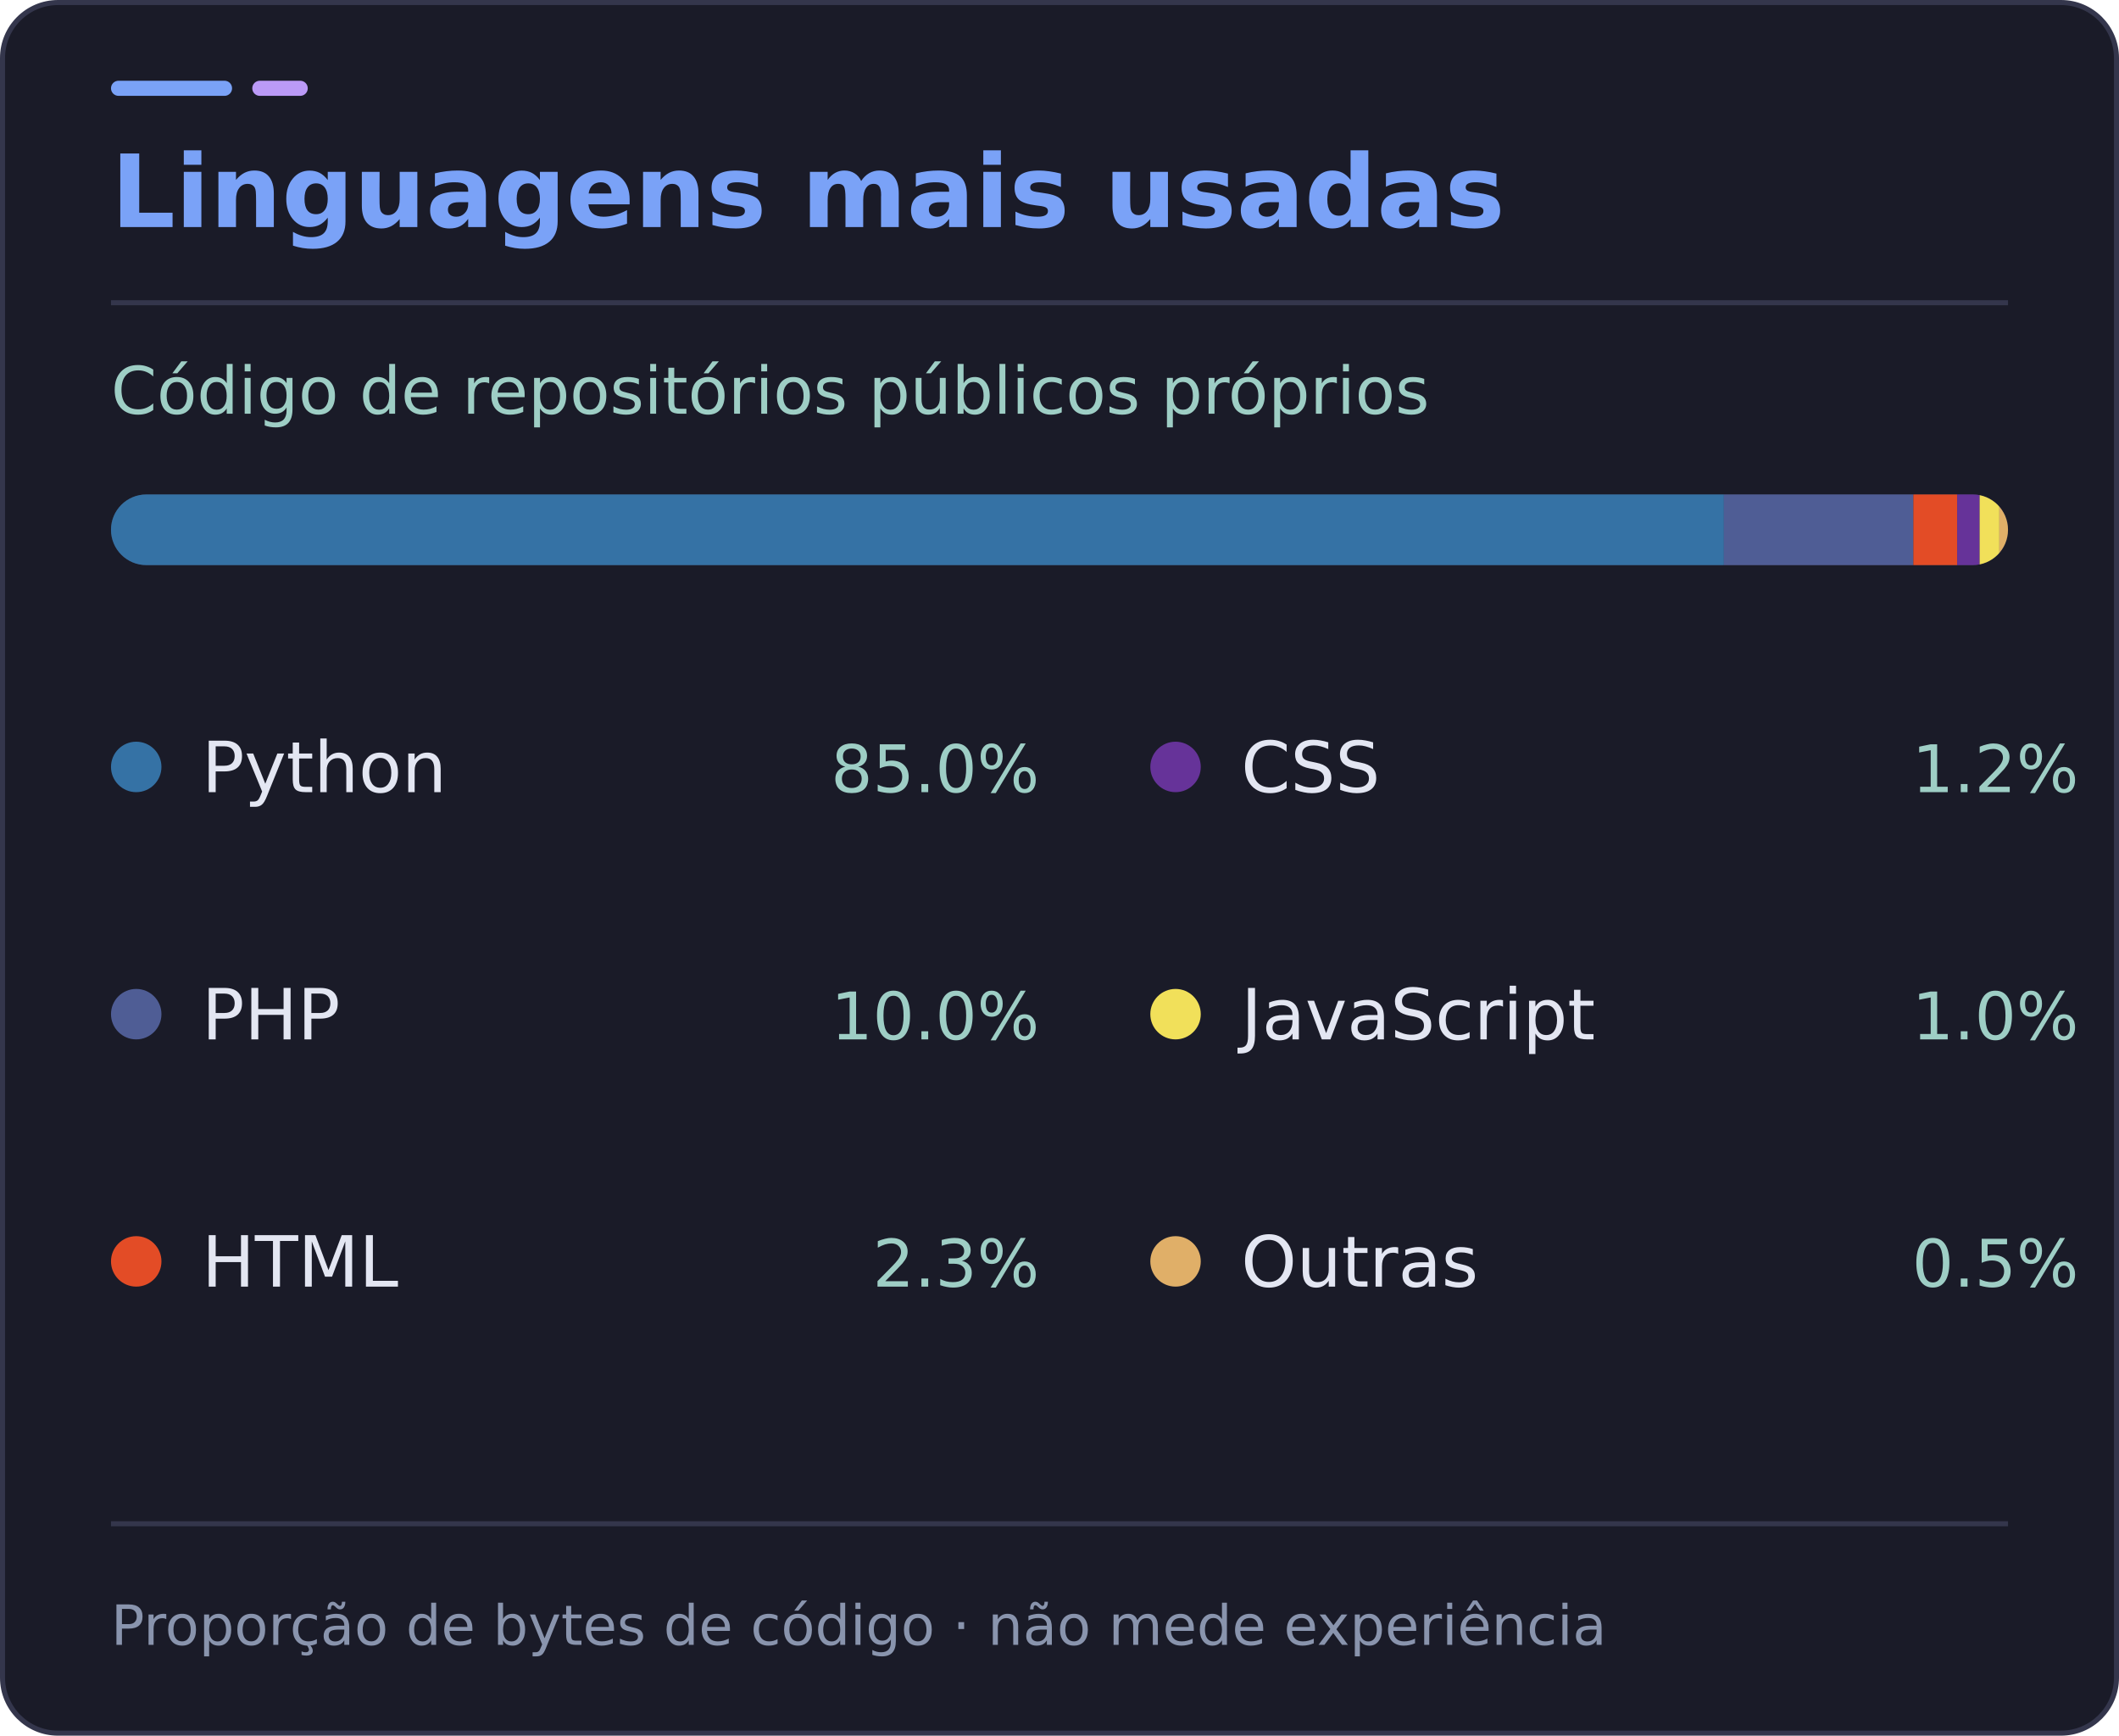
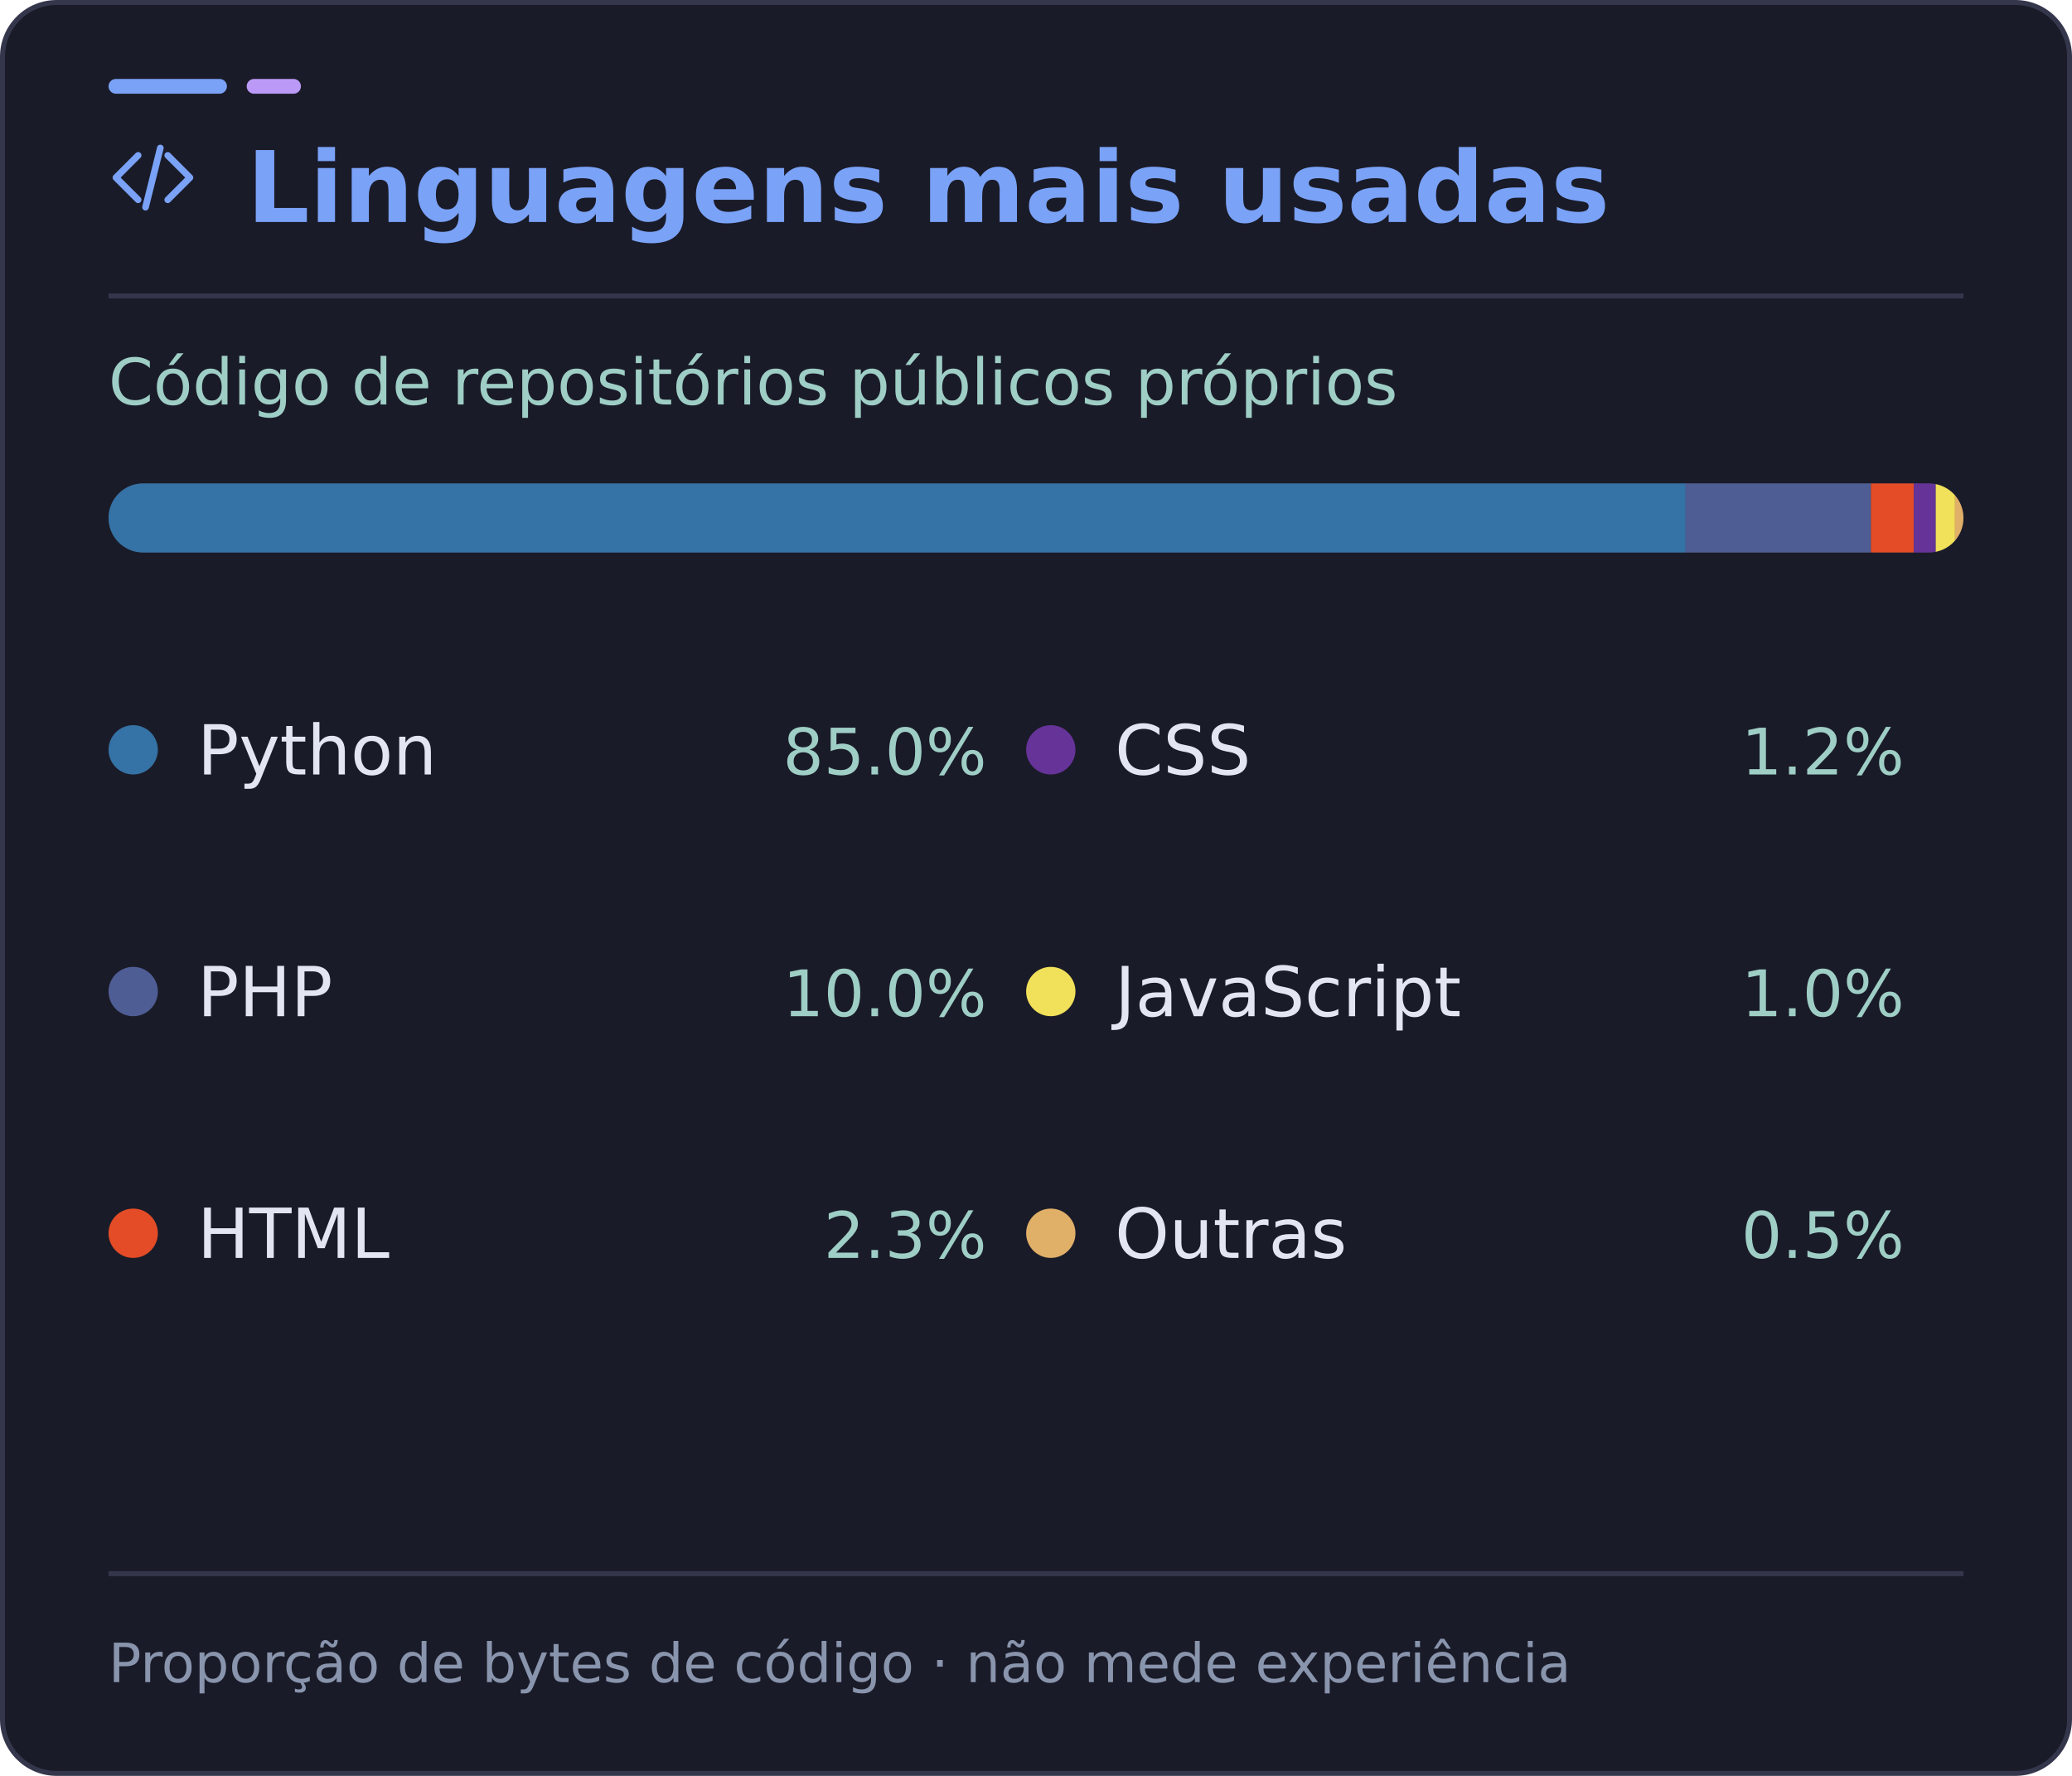
- <svg xmlns="http://www.w3.org/2000/svg" width="420" height="344" viewBox="0 0 420 344" role="img" aria-labelledby="title desc">
-   <rect x="0.5" y="0.5" width="419" height="343" rx="11" fill="#1a1b28" stroke="#34364c" />
+ <svg xmlns="http://www.w3.org/2000/svg" width="420" height="360" viewBox="0 0 420 360" role="img" aria-labelledby="title desc">
+   <rect x="0.5" y="0.5" width="419" height="359" rx="11" fill="#1a1b28" stroke="#34364c" />
  <rect x="22" y="16" width="24" height="3" rx="1.5" fill="#7aa2f7" />
  <rect x="50" y="16" width="11" height="3" rx="1.5" fill="#bb9af7" />
  <path d="M22 60H398" stroke="#34364c" />
  <g font-family="DejaVu Sans, Segoe UI, Arial, sans-serif">
-     <text x="22" y="45" fill="#7aa2f7" font-size="20" font-weight="700">Linguagens mais usadas</text>
+     <svg x="22" y="27" width="18" height="18" viewBox="0 0 24 24" fill="none" stroke="#7aa2f7" stroke-width="1.8" stroke-linecap="round" stroke-linejoin="round" aria-hidden="true">
+       <path d="m8 6-6 6 6 6m8-12 6 6-6 6m-2-14-4 16" />
+     </svg>
+     <text x="50" y="45" fill="#7aa2f7" font-size="20" font-weight="700">Linguagens mais usadas</text>
    <text x="22" y="82" fill="#9ecec5" font-size="13">Código de repositórios públicos próprios</text>
    <defs>
      <clipPath id="bar">
        <rect x="22" y="98" width="376" height="14" rx="7" />
      </clipPath>
    </defs>
    <rect x="22" y="98" width="376" height="14" rx="7" fill="#34364c" />
    <g clip-path="url(#bar)">
      <rect x="22.00" y="98" width="319.69" height="14" fill="#3572A5" />
      <rect x="341.69" y="98" width="37.54" height="14" fill="#4F5D95" />
      <rect x="379.24" y="98" width="8.69" height="14" fill="#e34c26" />
      <rect x="387.93" y="98" width="4.45" height="14" fill="#663399" />
      <rect x="392.38" y="98" width="3.91" height="14" fill="#f1e05a" />
      <rect x="396.29" y="98" width="1.71" height="14" fill="#e0af68" />
    </g>
    <circle cx="27" cy="152" r="5" fill="#3572A5" />
    <text x="40" y="157" fill="#e3e6f2" font-size="14">Python</text>
-     <text x="206" y="157" text-anchor="end" fill="#9ecec5" font-size="13">85.0%</text>
+     <text x="200" y="157" text-anchor="end" fill="#9ecec5" font-size="13">85.0%</text>
    <circle cx="27" cy="201" r="5" fill="#4F5D95" />
    <text x="40" y="206" fill="#e3e6f2" font-size="14">PHP</text>
-     <text x="206" y="206" text-anchor="end" fill="#9ecec5" font-size="13">10.0%</text>
+     <text x="200" y="206" text-anchor="end" fill="#9ecec5" font-size="13">10.0%</text>
    <circle cx="27" cy="250" r="5" fill="#e34c26" />
    <text x="40" y="255" fill="#e3e6f2" font-size="14">HTML</text>
-     <text x="206" y="255" text-anchor="end" fill="#9ecec5" font-size="13">2.3%</text>
-     <circle cx="233" cy="152" r="5" fill="#663399" />
-     <text x="246" y="157" fill="#e3e6f2" font-size="14">CSS</text>
-     <text x="412" y="157" text-anchor="end" fill="#9ecec5" font-size="13">1.2%</text>
-     <circle cx="233" cy="201" r="5" fill="#f1e05a" />
-     <text x="246" y="206" fill="#e3e6f2" font-size="14">JavaScript</text>
-     <text x="412" y="206" text-anchor="end" fill="#9ecec5" font-size="13">1.0%</text>
-     <circle cx="233" cy="250" r="5" fill="#e0af68" />
-     <text x="246" y="255" fill="#e3e6f2" font-size="14">Outras</text>
-     <text x="412" y="255" text-anchor="end" fill="#9ecec5" font-size="13">0.5%</text>
-     <path d="M22 302H398" stroke="#34364c" />
-     <text x="22" y="326" fill="#8994ad" font-size="11">Proporção de bytes de código · não mede experiência</text>
+     <text x="200" y="255" text-anchor="end" fill="#9ecec5" font-size="13">2.3%</text>
+     <circle cx="213" cy="152" r="5" fill="#663399" />
+     <text x="226" y="157" fill="#e3e6f2" font-size="14">CSS</text>
+     <text x="386" y="157" text-anchor="end" fill="#9ecec5" font-size="13">1.2%</text>
+     <circle cx="213" cy="201" r="5" fill="#f1e05a" />
+     <text x="226" y="206" fill="#e3e6f2" font-size="14">JavaScript</text>
+     <text x="386" y="206" text-anchor="end" fill="#9ecec5" font-size="13">1.0%</text>
+     <circle cx="213" cy="250" r="5" fill="#e0af68" />
+     <text x="226" y="255" fill="#e3e6f2" font-size="14">Outras</text>
+     <text x="386" y="255" text-anchor="end" fill="#9ecec5" font-size="13">0.5%</text>
+     <path d="M22 319H398" stroke="#34364c" />
+     <text x="22" y="341" fill="#8994ad" font-size="11">Proporção de bytes de código · não mede experiência</text>
  </g>
</svg>
